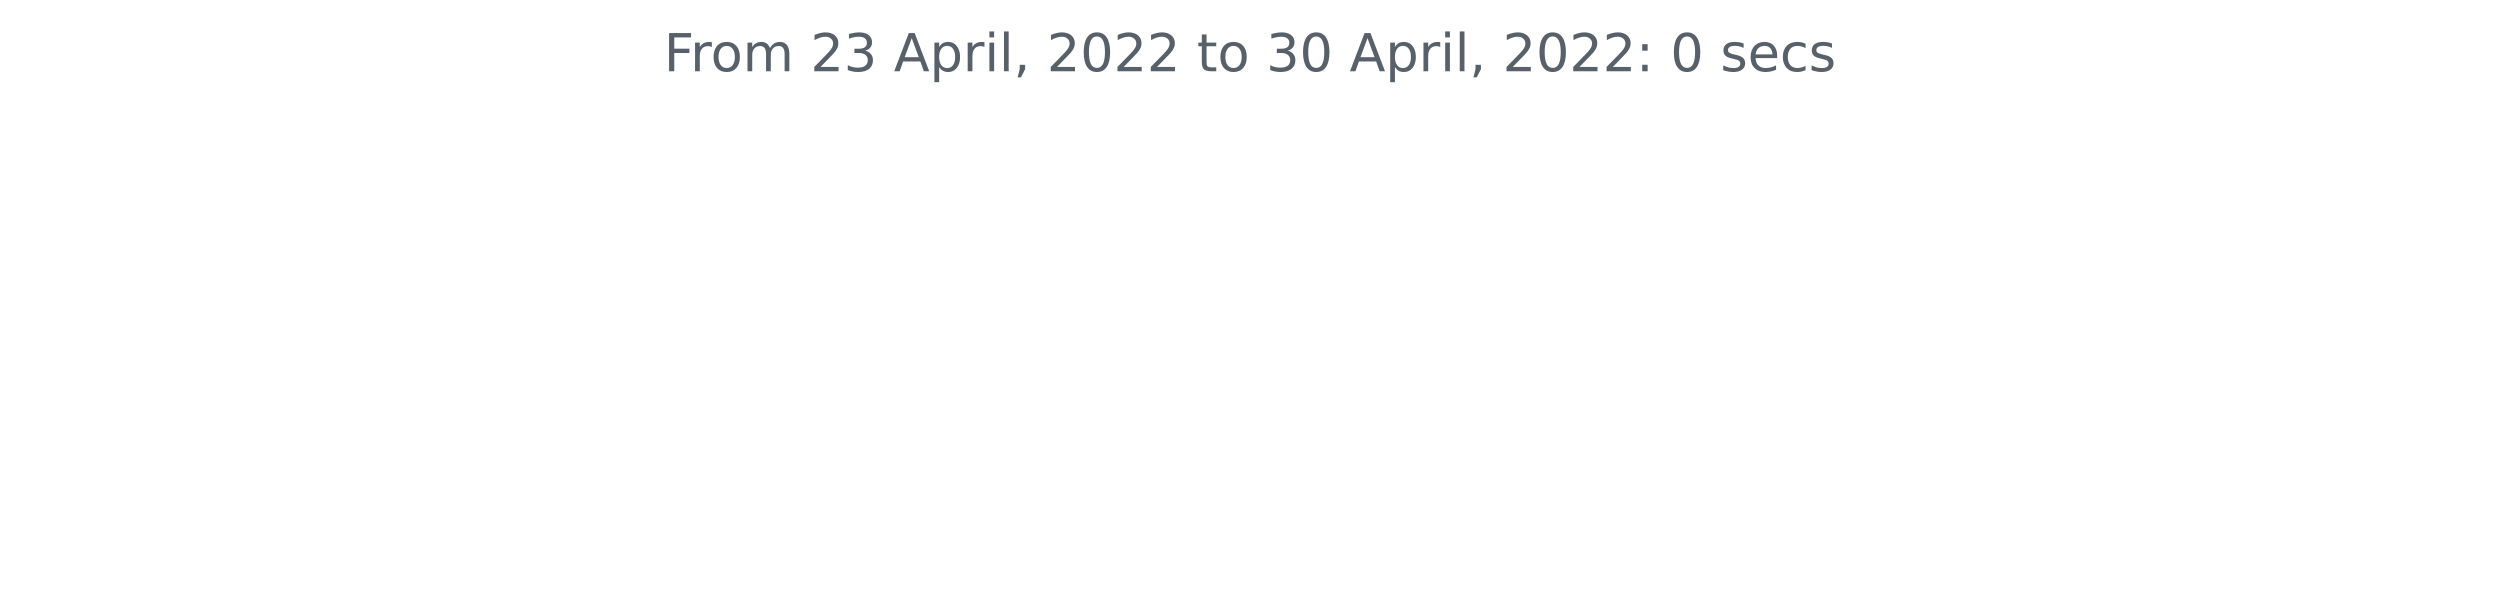
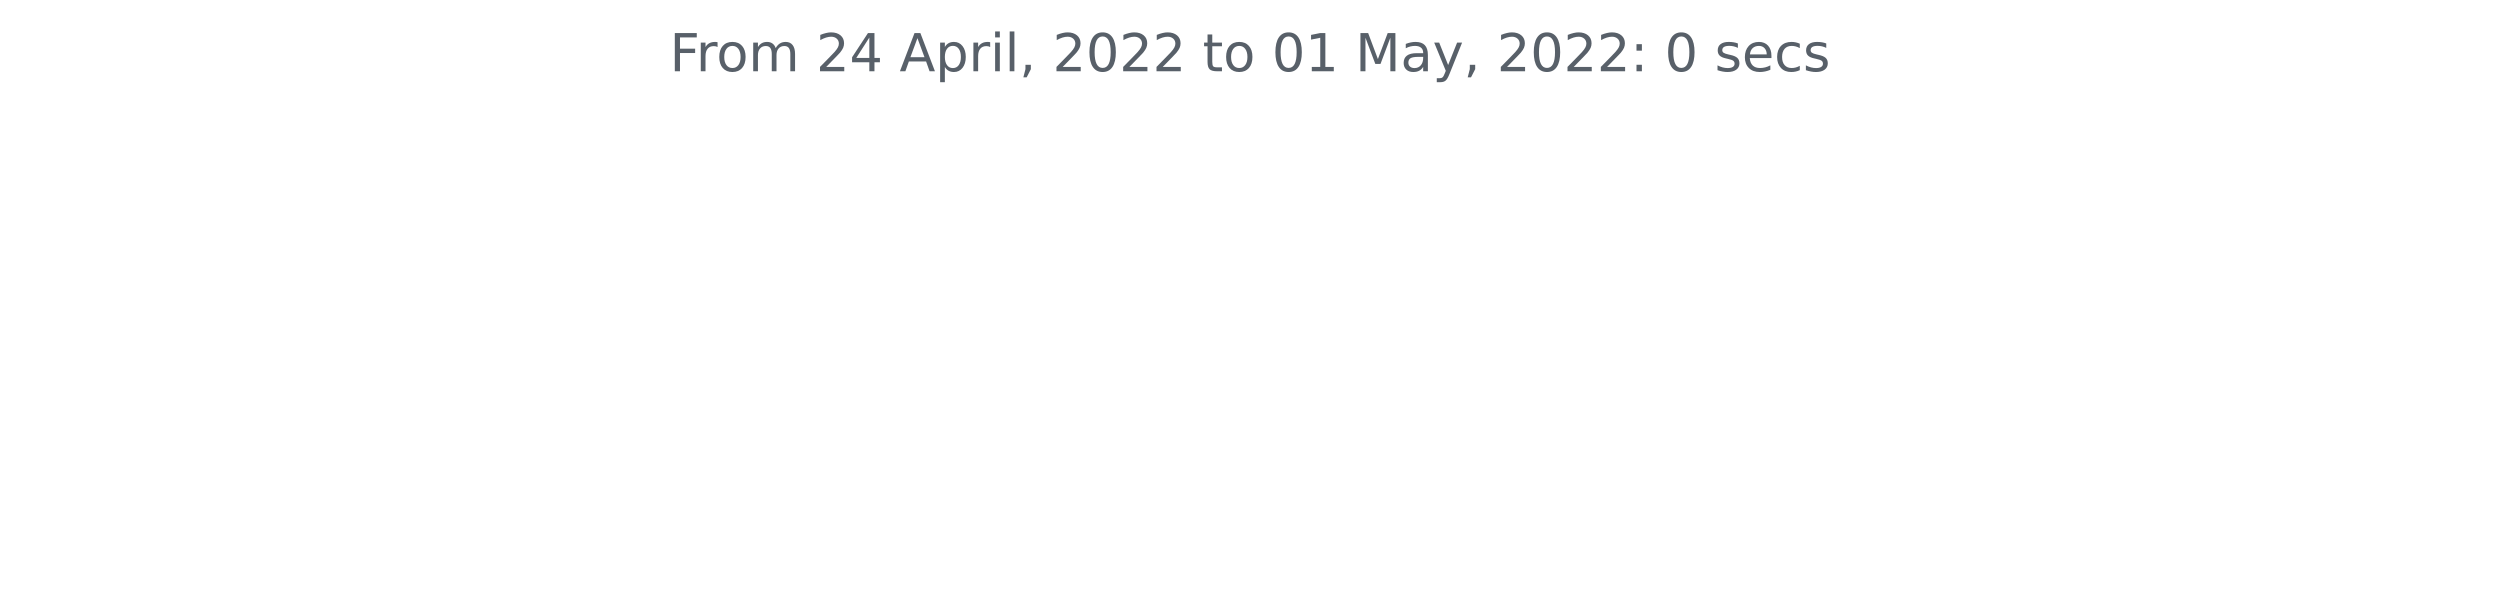
<svg xmlns="http://www.w3.org/2000/svg" xmlns:xlink="http://www.w3.org/1999/xlink" width="572.4pt" height="140.398pt" viewBox="0 0 572.4 140.398" version="1.1">
  <defs>
    <style type="text/css">*{stroke-linejoin: round; stroke-linecap: butt}</style>
  </defs>
  <g id="figure_1">
    <g id="patch_1">
      <path d="M 0 140.398  L 572.4 140.398  L 572.4 0  L 0 0  L 0 140.398  z " style="fill: none" />
    </g>
    <g id="axes_1">
      <g id="matplotlib.axis_1" />
      <g id="matplotlib.axis_2" />
      <g id="text_1">
-         <g style="fill: #586069" transform="translate(152.0194 16.31812)scale(0.12 -0.12)">
+         <g style="fill: #586069" transform="translate(153.3281 16.31812)scale(0.12 -0.12)">
          <defs>
            <path id="DejaVuSans-46" d="M 628 4666  L 3309 4666  L 3309 4134  L 1259 4134  L 1259 2759  L 3109 2759  L 3109 2228  L 1259 2228  L 1259 0  L 628 0  L 628 4666  z " transform="scale(0.015625)" />
            <path id="DejaVuSans-72" d="M 2631 2963  Q 2534 3019 2420 3045  Q 2306 3072 2169 3072  Q 1681 3072 1420 2755  Q 1159 2438 1159 1844  L 1159 0  L 581 0  L 581 3500  L 1159 3500  L 1159 2956  Q 1341 3275 1631 3429  Q 1922 3584 2338 3584  Q 2397 3584 2469 3576  Q 2541 3569 2628 3553  L 2631 2963  z " transform="scale(0.015625)" />
            <path id="DejaVuSans-6f" d="M 1959 3097  Q 1497 3097 1228 2736  Q 959 2375 959 1747  Q 959 1119 1226 758  Q 1494 397 1959 397  Q 2419 397 2687 759  Q 2956 1122 2956 1747  Q 2956 2369 2687 2733  Q 2419 3097 1959 3097  z M 1959 3584  Q 2709 3584 3137 3096  Q 3566 2609 3566 1747  Q 3566 888 3137 398  Q 2709 -91 1959 -91  Q 1206 -91 779 398  Q 353 888 353 1747  Q 353 2609 779 3096  Q 1206 3584 1959 3584  z " transform="scale(0.015625)" />
            <path id="DejaVuSans-6d" d="M 3328 2828  Q 3544 3216 3844 3400  Q 4144 3584 4550 3584  Q 5097 3584 5394 3201  Q 5691 2819 5691 2113  L 5691 0  L 5113 0  L 5113 2094  Q 5113 2597 4934 2840  Q 4756 3084 4391 3084  Q 3944 3084 3684 2787  Q 3425 2491 3425 1978  L 3425 0  L 2847 0  L 2847 2094  Q 2847 2600 2669 2842  Q 2491 3084 2119 3084  Q 1678 3084 1418 2786  Q 1159 2488 1159 1978  L 1159 0  L 581 0  L 581 3500  L 1159 3500  L 1159 2956  Q 1356 3278 1631 3431  Q 1906 3584 2284 3584  Q 2666 3584 2933 3390  Q 3200 3197 3328 2828  z " transform="scale(0.015625)" />
            <path id="DejaVuSans-20" transform="scale(0.015625)" />
            <path id="DejaVuSans-32" d="M 1228 531  L 3431 531  L 3431 0  L 469 0  L 469 531  Q 828 903 1448 1529  Q 2069 2156 2228 2338  Q 2531 2678 2651 2914  Q 2772 3150 2772 3378  Q 2772 3750 2511 3984  Q 2250 4219 1831 4219  Q 1534 4219 1204 4116  Q 875 4013 500 3803  L 500 4441  Q 881 4594 1212 4672  Q 1544 4750 1819 4750  Q 2544 4750 2975 4387  Q 3406 4025 3406 3419  Q 3406 3131 3298 2873  Q 3191 2616 2906 2266  Q 2828 2175 2409 1742  Q 1991 1309 1228 531  z " transform="scale(0.015625)" />
-             <path id="DejaVuSans-33" d="M 2597 2516  Q 3050 2419 3304 2112  Q 3559 1806 3559 1356  Q 3559 666 3084 287  Q 2609 -91 1734 -91  Q 1441 -91 1130 -33  Q 819 25 488 141  L 488 750  Q 750 597 1062 519  Q 1375 441 1716 441  Q 2309 441 2620 675  Q 2931 909 2931 1356  Q 2931 1769 2642 2001  Q 2353 2234 1838 2234  L 1294 2234  L 1294 2753  L 1863 2753  Q 2328 2753 2575 2939  Q 2822 3125 2822 3475  Q 2822 3834 2567 4026  Q 2313 4219 1838 4219  Q 1578 4219 1281 4162  Q 984 4106 628 3988  L 628 4550  Q 988 4650 1302 4700  Q 1616 4750 1894 4750  Q 2613 4750 3031 4423  Q 3450 4097 3450 3541  Q 3450 3153 3228 2886  Q 3006 2619 2597 2516  z " transform="scale(0.015625)" />
+             <path id="DejaVuSans-34" d="M 2419 4116  L 825 1625  L 2419 1625  L 2419 4116  z M 2253 4666  L 3047 4666  L 3047 1625  L 3713 1625  L 3713 1100  L 3047 1100  L 3047 0  L 2419 0  L 2419 1100  L 313 1100  L 313 1709  L 2253 4666  z " transform="scale(0.015625)" />
            <path id="DejaVuSans-41" d="M 2188 4044  L 1331 1722  L 3047 1722  L 2188 4044  z M 1831 4666  L 2547 4666  L 4325 0  L 3669 0  L 3244 1197  L 1141 1197  L 716 0  L 50 0  L 1831 4666  z " transform="scale(0.015625)" />
            <path id="DejaVuSans-70" d="M 1159 525  L 1159 -1331  L 581 -1331  L 581 3500  L 1159 3500  L 1159 2969  Q 1341 3281 1617 3432  Q 1894 3584 2278 3584  Q 2916 3584 3314 3078  Q 3713 2572 3713 1747  Q 3713 922 3314 415  Q 2916 -91 2278 -91  Q 1894 -91 1617 61  Q 1341 213 1159 525  z M 3116 1747  Q 3116 2381 2855 2742  Q 2594 3103 2138 3103  Q 1681 3103 1420 2742  Q 1159 2381 1159 1747  Q 1159 1113 1420 752  Q 1681 391 2138 391  Q 2594 391 2855 752  Q 3116 1113 3116 1747  z " transform="scale(0.015625)" />
            <path id="DejaVuSans-69" d="M 603 3500  L 1178 3500  L 1178 0  L 603 0  L 603 3500  z M 603 4863  L 1178 4863  L 1178 4134  L 603 4134  L 603 4863  z " transform="scale(0.015625)" />
            <path id="DejaVuSans-6c" d="M 603 4863  L 1178 4863  L 1178 0  L 603 0  L 603 4863  z " transform="scale(0.015625)" />
            <path id="DejaVuSans-2c" d="M 750 794  L 1409 794  L 1409 256  L 897 -744  L 494 -744  L 750 256  L 750 794  z " transform="scale(0.015625)" />
            <path id="DejaVuSans-30" d="M 2034 4250  Q 1547 4250 1301 3770  Q 1056 3291 1056 2328  Q 1056 1369 1301 889  Q 1547 409 2034 409  Q 2525 409 2770 889  Q 3016 1369 3016 2328  Q 3016 3291 2770 3770  Q 2525 4250 2034 4250  z M 2034 4750  Q 2819 4750 3233 4129  Q 3647 3509 3647 2328  Q 3647 1150 3233 529  Q 2819 -91 2034 -91  Q 1250 -91 836 529  Q 422 1150 422 2328  Q 422 3509 836 4129  Q 1250 4750 2034 4750  z " transform="scale(0.015625)" />
            <path id="DejaVuSans-74" d="M 1172 4494  L 1172 3500  L 2356 3500  L 2356 3053  L 1172 3053  L 1172 1153  Q 1172 725 1289 603  Q 1406 481 1766 481  L 2356 481  L 2356 0  L 1766 0  Q 1100 0 847 248  Q 594 497 594 1153  L 594 3053  L 172 3053  L 172 3500  L 594 3500  L 594 4494  L 1172 4494  z " transform="scale(0.015625)" />
+             <path id="DejaVuSans-31" d="M 794 531  L 1825 531  L 1825 4091  L 703 3866  L 703 4441  L 1819 4666  L 2450 4666  L 2450 531  L 3481 531  L 3481 0  L 794 0  L 794 531  z " transform="scale(0.015625)" />
+             <path id="DejaVuSans-4d" d="M 628 4666  L 1569 4666  L 2759 1491  L 3956 4666  L 4897 4666  L 4897 0  L 4281 0  L 4281 4097  L 3078 897  L 2444 897  L 1241 4097  L 1241 0  L 628 0  L 628 4666  z " transform="scale(0.015625)" />
+             <path id="DejaVuSans-61" d="M 2194 1759  Q 1497 1759 1228 1600  Q 959 1441 959 1056  Q 959 750 1161 570  Q 1363 391 1709 391  Q 2188 391 2477 730  Q 2766 1069 2766 1631  L 2766 1759  L 2194 1759  z M 3341 1997  L 3341 0  L 2766 0  L 2766 531  Q 2569 213 2275 61  Q 1981 -91 1556 -91  Q 1019 -91 701 211  Q 384 513 384 1019  Q 384 1609 779 1909  Q 1175 2209 1959 2209  L 2766 2209  L 2766 2266  Q 2766 2663 2505 2880  Q 2244 3097 1772 3097  Q 1472 3097 1187 3025  Q 903 2953 641 2809  L 641 3341  Q 956 3463 1253 3523  Q 1550 3584 1831 3584  Q 2591 3584 2966 3190  Q 3341 2797 3341 1997  z " transform="scale(0.015625)" />
+             <path id="DejaVuSans-79" d="M 2059 -325  Q 1816 -950 1584 -1140  Q 1353 -1331 966 -1331  L 506 -1331  L 506 -850  L 844 -850  Q 1081 -850 1212 -737  Q 1344 -625 1503 -206  L 1606 56  L 191 3500  L 800 3500  L 1894 763  L 2988 3500  L 3597 3500  L 2059 -325  z " transform="scale(0.015625)" />
            <path id="DejaVuSans-3a" d="M 750 794  L 1409 794  L 1409 0  L 750 0  L 750 794  z M 750 3309  L 1409 3309  L 1409 2516  L 750 2516  L 750 3309  z " transform="scale(0.015625)" />
            <path id="DejaVuSans-73" d="M 2834 3397  L 2834 2853  Q 2591 2978 2328 3040  Q 2066 3103 1784 3103  Q 1356 3103 1142 2972  Q 928 2841 928 2578  Q 928 2378 1081 2264  Q 1234 2150 1697 2047  L 1894 2003  Q 2506 1872 2764 1633  Q 3022 1394 3022 966  Q 3022 478 2636 193  Q 2250 -91 1575 -91  Q 1294 -91 989 -36  Q 684 19 347 128  L 347 722  Q 666 556 975 473  Q 1284 391 1588 391  Q 1994 391 2212 530  Q 2431 669 2431 922  Q 2431 1156 2273 1281  Q 2116 1406 1581 1522  L 1381 1569  Q 847 1681 609 1914  Q 372 2147 372 2553  Q 372 3047 722 3315  Q 1072 3584 1716 3584  Q 2034 3584 2315 3537  Q 2597 3491 2834 3397  z " transform="scale(0.015625)" />
            <path id="DejaVuSans-65" d="M 3597 1894  L 3597 1613  L 953 1613  Q 991 1019 1311 708  Q 1631 397 2203 397  Q 2534 397 2845 478  Q 3156 559 3463 722  L 3463 178  Q 3153 47 2828 -22  Q 2503 -91 2169 -91  Q 1331 -91 842 396  Q 353 884 353 1716  Q 353 2575 817 3079  Q 1281 3584 2069 3584  Q 2775 3584 3186 3129  Q 3597 2675 3597 1894  z M 3022 2063  Q 3016 2534 2758 2815  Q 2500 3097 2075 3097  Q 1594 3097 1305 2825  Q 1016 2553 972 2059  L 3022 2063  z " transform="scale(0.015625)" />
            <path id="DejaVuSans-63" d="M 3122 3366  L 3122 2828  Q 2878 2963 2633 3030  Q 2388 3097 2138 3097  Q 1578 3097 1268 2742  Q 959 2388 959 1747  Q 959 1106 1268 751  Q 1578 397 2138 397  Q 2388 397 2633 464  Q 2878 531 3122 666  L 3122 134  Q 2881 22 2623 -34  Q 2366 -91 2075 -91  Q 1284 -91 818 406  Q 353 903 353 1747  Q 353 2603 823 3093  Q 1294 3584 2113 3584  Q 2378 3584 2631 3529  Q 2884 3475 3122 3366  z " transform="scale(0.015625)" />
          </defs>
          <use xlink:href="#DejaVuSans-46" />
          <use xlink:href="#DejaVuSans-72" x="50.27" />
          <use xlink:href="#DejaVuSans-6f" x="89.133" />
          <use xlink:href="#DejaVuSans-6d" x="150.314" />
          <use xlink:href="#DejaVuSans-20" x="247.727" />
          <use xlink:href="#DejaVuSans-32" x="279.514" />
-           <use xlink:href="#DejaVuSans-33" x="343.137" />
+           <use xlink:href="#DejaVuSans-34" x="343.137" />
          <use xlink:href="#DejaVuSans-20" x="406.76" />
          <use xlink:href="#DejaVuSans-41" x="438.547" />
          <use xlink:href="#DejaVuSans-70" x="506.955" />
          <use xlink:href="#DejaVuSans-72" x="570.432" />
          <use xlink:href="#DejaVuSans-69" x="611.545" />
          <use xlink:href="#DejaVuSans-6c" x="639.328" />
          <use xlink:href="#DejaVuSans-2c" x="667.111" />
          <use xlink:href="#DejaVuSans-20" x="698.898" />
          <use xlink:href="#DejaVuSans-32" x="730.686" />
          <use xlink:href="#DejaVuSans-30" x="794.309" />
          <use xlink:href="#DejaVuSans-32" x="857.932" />
          <use xlink:href="#DejaVuSans-32" x="921.555" />
          <use xlink:href="#DejaVuSans-20" x="985.178" />
          <use xlink:href="#DejaVuSans-74" x="1016.965" />
          <use xlink:href="#DejaVuSans-6f" x="1056.174" />
          <use xlink:href="#DejaVuSans-20" x="1117.355" />
-           <use xlink:href="#DejaVuSans-33" x="1149.143" />
-           <use xlink:href="#DejaVuSans-30" x="1212.766" />
+           <use xlink:href="#DejaVuSans-30" x="1149.143" />
+           <use xlink:href="#DejaVuSans-31" x="1212.766" />
          <use xlink:href="#DejaVuSans-20" x="1276.389" />
-           <use xlink:href="#DejaVuSans-41" x="1308.176" />
-           <use xlink:href="#DejaVuSans-70" x="1376.584" />
-           <use xlink:href="#DejaVuSans-72" x="1440.061" />
-           <use xlink:href="#DejaVuSans-69" x="1481.174" />
-           <use xlink:href="#DejaVuSans-6c" x="1508.957" />
-           <use xlink:href="#DejaVuSans-2c" x="1536.74" />
-           <use xlink:href="#DejaVuSans-20" x="1568.527" />
-           <use xlink:href="#DejaVuSans-32" x="1600.314" />
-           <use xlink:href="#DejaVuSans-30" x="1663.938" />
-           <use xlink:href="#DejaVuSans-32" x="1727.561" />
-           <use xlink:href="#DejaVuSans-32" x="1791.184" />
-           <use xlink:href="#DejaVuSans-3a" x="1854.807" />
-           <use xlink:href="#DejaVuSans-20" x="1888.498" />
-           <use xlink:href="#DejaVuSans-30" x="1920.285" />
-           <use xlink:href="#DejaVuSans-20" x="1983.908" />
-           <use xlink:href="#DejaVuSans-73" x="2015.695" />
-           <use xlink:href="#DejaVuSans-65" x="2067.795" />
-           <use xlink:href="#DejaVuSans-63" x="2129.318" />
-           <use xlink:href="#DejaVuSans-73" x="2184.299" />
+           <use xlink:href="#DejaVuSans-4d" x="1308.176" />
+           <use xlink:href="#DejaVuSans-61" x="1394.455" />
+           <use xlink:href="#DejaVuSans-79" x="1455.734" />
+           <use xlink:href="#DejaVuSans-2c" x="1514.914" />
+           <use xlink:href="#DejaVuSans-20" x="1546.701" />
+           <use xlink:href="#DejaVuSans-32" x="1578.488" />
+           <use xlink:href="#DejaVuSans-30" x="1642.111" />
+           <use xlink:href="#DejaVuSans-32" x="1705.734" />
+           <use xlink:href="#DejaVuSans-32" x="1769.357" />
+           <use xlink:href="#DejaVuSans-3a" x="1832.98" />
+           <use xlink:href="#DejaVuSans-20" x="1866.672" />
+           <use xlink:href="#DejaVuSans-30" x="1898.459" />
+           <use xlink:href="#DejaVuSans-20" x="1962.082" />
+           <use xlink:href="#DejaVuSans-73" x="1993.869" />
+           <use xlink:href="#DejaVuSans-65" x="2045.969" />
+           <use xlink:href="#DejaVuSans-63" x="2107.492" />
+           <use xlink:href="#DejaVuSans-73" x="2162.473" />
        </g>
      </g>
    </g>
  </g>
</svg>
